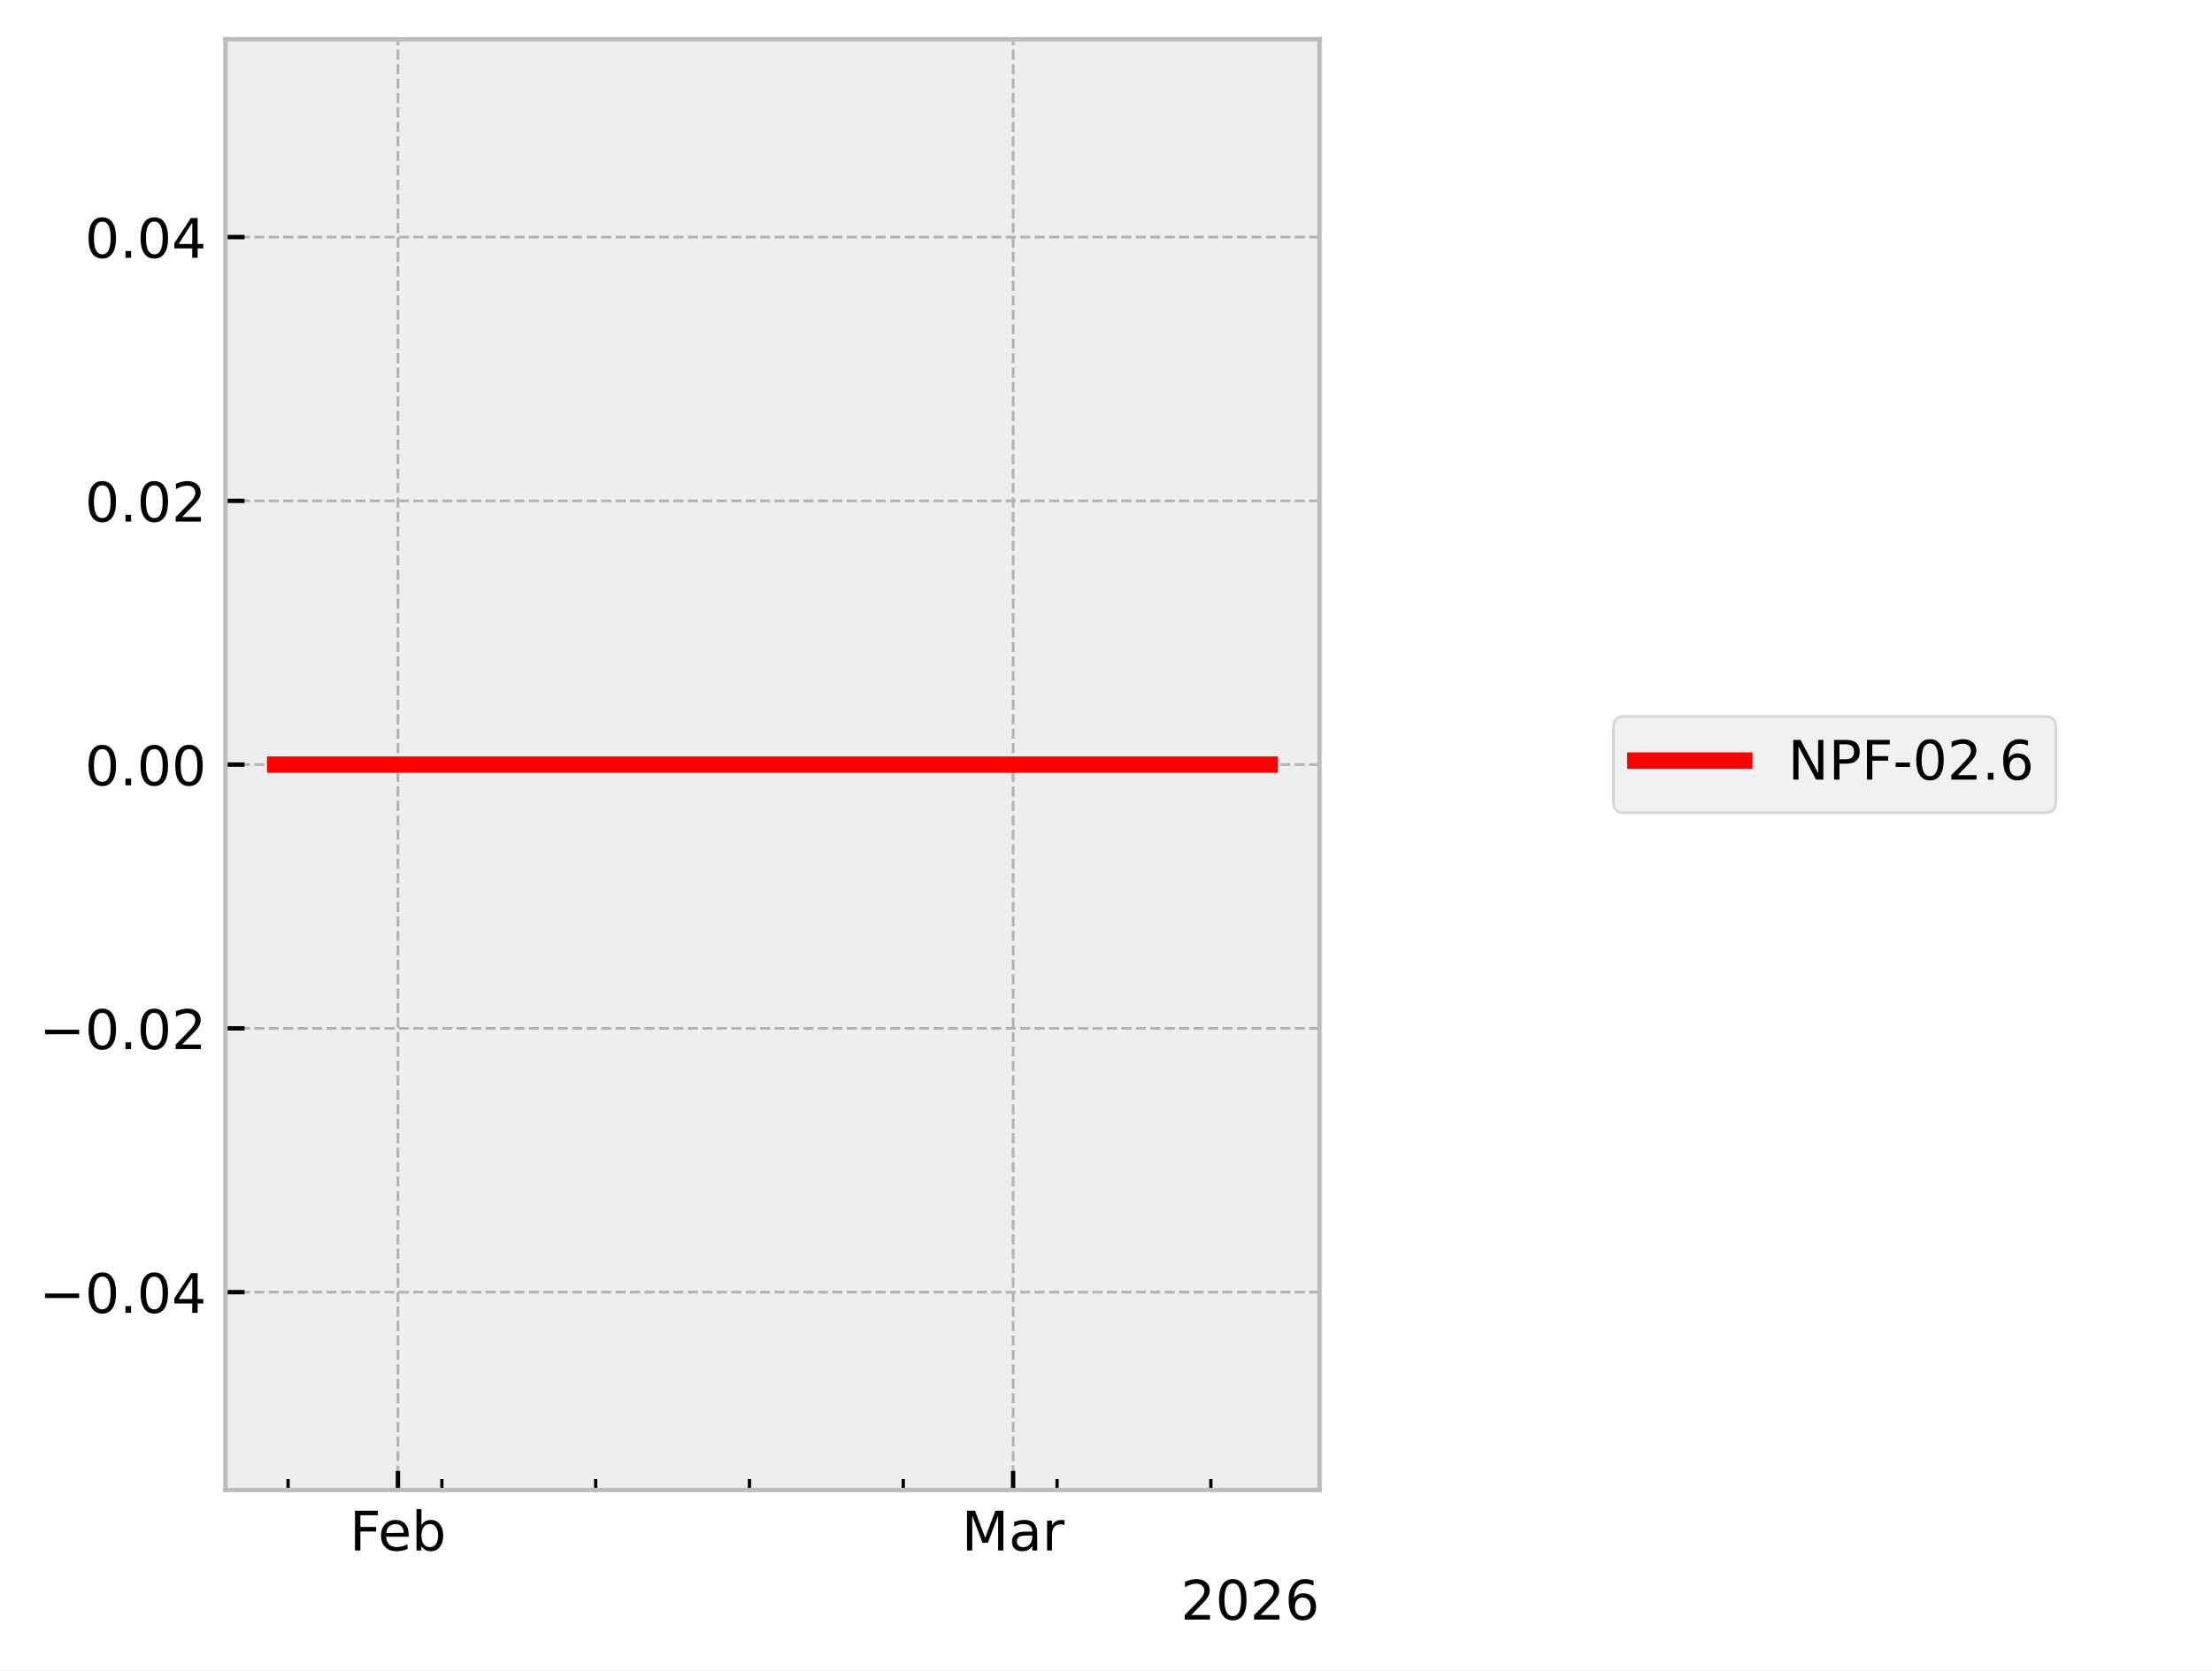
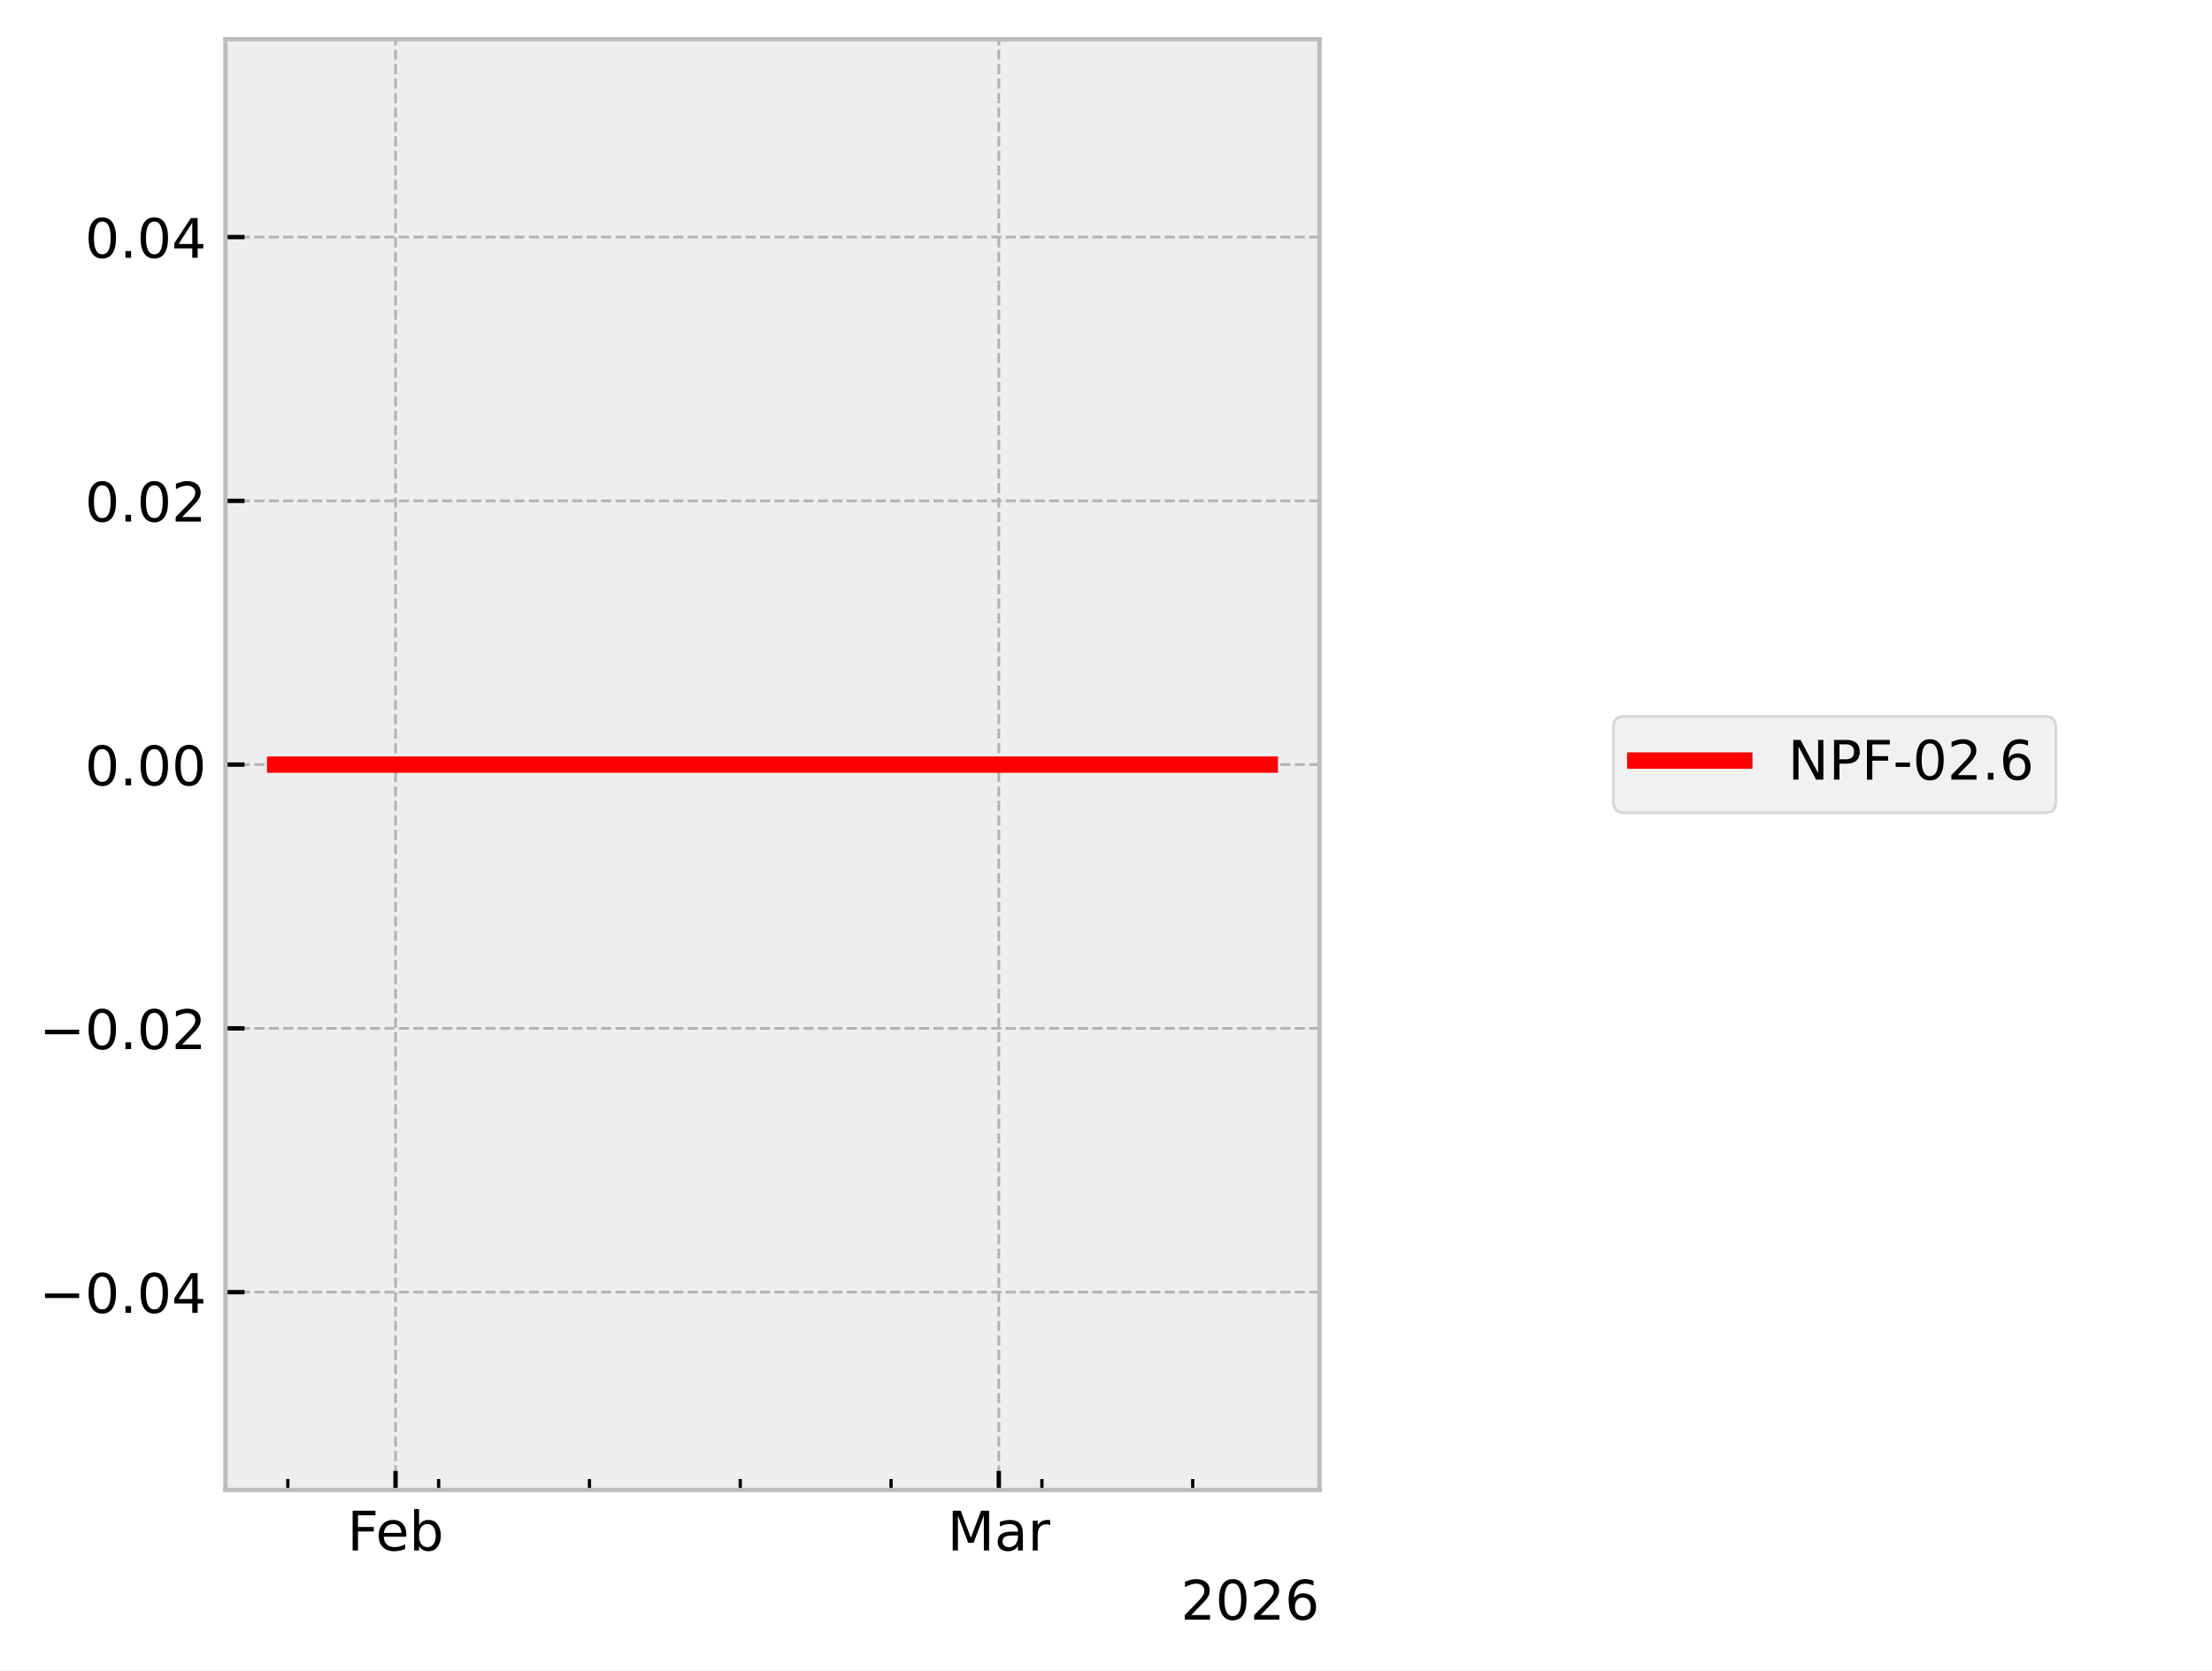
<svg xmlns="http://www.w3.org/2000/svg" xmlns:xlink="http://www.w3.org/1999/xlink" width="405.665pt" height="306.368pt" viewBox="0 0 405.665 306.368" version="1.1">
  <defs>
    <style type="text/css">*{stroke-linejoin: round; stroke-linecap: butt}</style>
  </defs>
  <g id="figure_1">
    <g id="patch_1">
      <path d="M 0 306.368  L 405.665 306.368  L 405.665 0  L 0 0  z " style="fill: #ffffff" />
    </g>
    <g id="axes_1">
      <g id="patch_2">
        <path d="M 41.345 273.312  L 241.991 273.312  L 241.991 7.2  L 41.345 7.2  z " style="fill: #eeeeee" />
      </g>
      <g id="matplotlib.axis_1">
        <g id="xtick_1">
          <g id="line2d_1">
-             <path d="M 72.977 273.312  L 72.977 7.2  " clip-path="url(#p302f97d537)" style="fill: none; stroke-dasharray: 1.85,0.8; stroke-dashoffset: 0; stroke: #b2b2b2; stroke-width: 0.5" />
+             <path d="M 72.541 273.312  L 72.541 7.2  " clip-path="url(#p43138486e3)" style="fill: none; stroke-dasharray: 1.85,0.8; stroke-dashoffset: 0; stroke: #b2b2b2; stroke-width: 0.5" />
          </g>
          <g id="line2d_2">
            <defs>
-               <path id="m4e0acc65ff" d="M 0 0  L 0 -3.5  " style="stroke: #000000; stroke-width: 0.8" />
-             </defs>
-             <g>
-               <use xlink:href="#m4e0acc65ff" x="72.977" y="273.312" style="stroke: #000000; stroke-width: 0.8" />
+               <path id="m390c7bf458" d="M 0 0  L 0 -3.5  " style="stroke: #000000; stroke-width: 0.8" />
+             </defs>
+             <g>
+               <use xlink:href="#m390c7bf458" x="72.541" y="273.312" style="stroke: #000000; stroke-width: 0.8" />
            </g>
          </g>
          <g id="text_1">
-             <g transform="translate(64.12555 284.4104) scale(0.1 -0.1)">
+             <g transform="translate(63.68915 284.4104) scale(0.1 -0.1)">
              <defs>
                <path id="DejaVuSans-46" d="M 628 4666  L 3309 4666  L 3309 4134  L 1259 4134  L 1259 2759  L 3109 2759  L 3109 2228  L 1259 2228  L 1259 0  L 628 0  L 628 4666  z " transform="scale(0.015625)" />
                <path id="DejaVuSans-65" d="M 3597 1894  L 3597 1613  L 953 1613  Q 991 1019 1311 708  Q 1631 397 2203 397  Q 2534 397 2845 478  Q 3156 559 3463 722  L 3463 178  Q 3153 47 2828 -22  Q 2503 -91 2169 -91  Q 1331 -91 842 396  Q 353 884 353 1716  Q 353 2575 817 3079  Q 1281 3584 2069 3584  Q 2775 3584 3186 3129  Q 3597 2675 3597 1894  z M 3022 2063  Q 3016 2534 2758 2815  Q 2500 3097 2075 3097  Q 1594 3097 1305 2825  Q 1016 2553 972 2059  L 3022 2063  z " transform="scale(0.015625)" />
                <path id="DejaVuSans-62" d="M 3116 1747  Q 3116 2381 2855 2742  Q 2594 3103 2138 3103  Q 1681 3103 1420 2742  Q 1159 2381 1159 1747  Q 1159 1113 1420 752  Q 1681 391 2138 391  Q 2594 391 2855 752  Q 3116 1113 3116 1747  z M 1159 2969  Q 1341 3281 1617 3432  Q 1894 3584 2278 3584  Q 2916 3584 3314 3078  Q 3713 2572 3713 1747  Q 3713 922 3314 415  Q 2916 -91 2278 -91  Q 1894 -91 1617 61  Q 1341 213 1159 525  L 1159 0  L 581 0  L 581 4863  L 1159 4863  L 1159 2969  z " transform="scale(0.015625)" />
              </defs>
              <use xlink:href="#DejaVuSans-46" />
              <use xlink:href="#DejaVuSans-65" transform="translate(52.01953 0)" />
              <use xlink:href="#DejaVuSans-62" transform="translate(113.543 0)" />
            </g>
          </g>
        </g>
        <g id="xtick_2">
          <g id="line2d_3">
-             <path d="M 185.798 273.312  L 185.798 7.2  " clip-path="url(#p302f97d537)" style="fill: none; stroke-dasharray: 1.85,0.8; stroke-dashoffset: 0; stroke: #b2b2b2; stroke-width: 0.5" />
+             <path d="M 183.175 273.312  L 183.175 7.2  " clip-path="url(#p43138486e3)" style="fill: none; stroke-dasharray: 1.85,0.8; stroke-dashoffset: 0; stroke: #b2b2b2; stroke-width: 0.5" />
          </g>
          <g id="line2d_4">
            <g>
-               <use xlink:href="#m4e0acc65ff" x="185.798" y="273.312" style="stroke: #000000; stroke-width: 0.8" />
+               <use xlink:href="#m390c7bf458" x="183.175" y="273.312" style="stroke: #000000; stroke-width: 0.8" />
            </g>
          </g>
          <g id="text_2">
-             <g transform="translate(176.3644 284.4104) scale(0.1 -0.1)">
+             <g transform="translate(173.7409 284.4104) scale(0.1 -0.1)">
              <defs>
                <path id="DejaVuSans-4d" d="M 628 4666  L 1569 4666  L 2759 1491  L 3956 4666  L 4897 4666  L 4897 0  L 4281 0  L 4281 4097  L 3078 897  L 2444 897  L 1241 4097  L 1241 0  L 628 0  L 628 4666  z " transform="scale(0.015625)" />
                <path id="DejaVuSans-61" d="M 2194 1759  Q 1497 1759 1228 1600  Q 959 1441 959 1056  Q 959 750 1161 570  Q 1363 391 1709 391  Q 2188 391 2477 730  Q 2766 1069 2766 1631  L 2766 1759  L 2194 1759  z M 3341 1997  L 3341 0  L 2766 0  L 2766 531  Q 2569 213 2275 61  Q 1981 -91 1556 -91  Q 1019 -91 701 211  Q 384 513 384 1019  Q 384 1609 779 1909  Q 1175 2209 1959 2209  L 2766 2209  L 2766 2266  Q 2766 2663 2505 2880  Q 2244 3097 1772 3097  Q 1472 3097 1187 3025  Q 903 2953 641 2809  L 641 3341  Q 956 3463 1253 3523  Q 1550 3584 1831 3584  Q 2591 3584 2966 3190  Q 3341 2797 3341 1997  z " transform="scale(0.015625)" />
                <path id="DejaVuSans-72" d="M 2631 2963  Q 2534 3019 2420 3045  Q 2306 3072 2169 3072  Q 1681 3072 1420 2755  Q 1159 2438 1159 1844  L 1159 0  L 581 0  L 581 3500  L 1159 3500  L 1159 2956  Q 1341 3275 1631 3429  Q 1922 3584 2338 3584  Q 2397 3584 2469 3576  Q 2541 3569 2628 3553  L 2631 2963  z " transform="scale(0.015625)" />
              </defs>
              <use xlink:href="#DejaVuSans-4d" />
              <use xlink:href="#DejaVuSans-61" transform="translate(86.2793 0)" />
              <use xlink:href="#DejaVuSans-72" transform="translate(147.5586 0)" />
            </g>
          </g>
        </g>
        <g id="xtick_3">
          <g id="line2d_5">
            <defs>
-               <path id="mf7a89f76ba" d="M 0 0  L 0 -2  " style="stroke: #000000; stroke-width: 0.6" />
-             </defs>
-             <g>
-               <use xlink:href="#mf7a89f76ba" x="52.831" y="273.312" style="stroke: #000000; stroke-width: 0.6" />
+               <path id="m4355497cbe" d="M 0 0  L 0 -2  " style="stroke: #000000; stroke-width: 0.6" />
+             </defs>
+             <g>
+               <use xlink:href="#m4355497cbe" x="52.785" y="273.312" style="stroke: #000000; stroke-width: 0.6" />
            </g>
          </g>
        </g>
        <g id="xtick_4">
          <g id="line2d_6">
            <g>
-               <use xlink:href="#mf7a89f76ba" x="81.036" y="273.312" style="stroke: #000000; stroke-width: 0.6" />
+               <use xlink:href="#m4355497cbe" x="80.443" y="273.312" style="stroke: #000000; stroke-width: 0.6" />
            </g>
          </g>
        </g>
        <g id="xtick_5">
          <g id="line2d_7">
            <g>
-               <use xlink:href="#mf7a89f76ba" x="109.241" y="273.312" style="stroke: #000000; stroke-width: 0.6" />
+               <use xlink:href="#m4355497cbe" x="108.102" y="273.312" style="stroke: #000000; stroke-width: 0.6" />
            </g>
          </g>
        </g>
        <g id="xtick_6">
          <g id="line2d_8">
            <g>
-               <use xlink:href="#mf7a89f76ba" x="137.446" y="273.312" style="stroke: #000000; stroke-width: 0.6" />
+               <use xlink:href="#m4355497cbe" x="135.76" y="273.312" style="stroke: #000000; stroke-width: 0.6" />
            </g>
          </g>
        </g>
        <g id="xtick_7">
          <g id="line2d_9">
            <g>
-               <use xlink:href="#mf7a89f76ba" x="165.651" y="273.312" style="stroke: #000000; stroke-width: 0.6" />
+               <use xlink:href="#m4355497cbe" x="163.418" y="273.312" style="stroke: #000000; stroke-width: 0.6" />
            </g>
          </g>
        </g>
        <g id="xtick_8">
          <g id="line2d_10">
            <g>
-               <use xlink:href="#mf7a89f76ba" x="193.857" y="273.312" style="stroke: #000000; stroke-width: 0.6" />
+               <use xlink:href="#m4355497cbe" x="191.077" y="273.312" style="stroke: #000000; stroke-width: 0.6" />
            </g>
          </g>
        </g>
        <g id="xtick_9">
          <g id="line2d_11">
            <g>
-               <use xlink:href="#mf7a89f76ba" x="222.062" y="273.312" style="stroke: #000000; stroke-width: 0.6" />
+               <use xlink:href="#m4355497cbe" x="218.735" y="273.312" style="stroke: #000000; stroke-width: 0.6" />
            </g>
          </g>
        </g>
        <g id="text_3">
          <g transform="translate(216.5412 297.0886) scale(0.1 -0.1)">
            <defs>
              <path id="DejaVuSans-32" d="M 1228 531  L 3431 531  L 3431 0  L 469 0  L 469 531  Q 828 903 1448 1529  Q 2069 2156 2228 2338  Q 2531 2678 2651 2914  Q 2772 3150 2772 3378  Q 2772 3750 2511 3984  Q 2250 4219 1831 4219  Q 1534 4219 1204 4116  Q 875 4013 500 3803  L 500 4441  Q 881 4594 1212 4672  Q 1544 4750 1819 4750  Q 2544 4750 2975 4387  Q 3406 4025 3406 3419  Q 3406 3131 3298 2873  Q 3191 2616 2906 2266  Q 2828 2175 2409 1742  Q 1991 1309 1228 531  z " transform="scale(0.015625)" />
              <path id="DejaVuSans-30" d="M 2034 4250  Q 1547 4250 1301 3770  Q 1056 3291 1056 2328  Q 1056 1369 1301 889  Q 1547 409 2034 409  Q 2525 409 2770 889  Q 3016 1369 3016 2328  Q 3016 3291 2770 3770  Q 2525 4250 2034 4250  z M 2034 4750  Q 2819 4750 3233 4129  Q 3647 3509 3647 2328  Q 3647 1150 3233 529  Q 2819 -91 2034 -91  Q 1250 -91 836 529  Q 422 1150 422 2328  Q 422 3509 836 4129  Q 1250 4750 2034 4750  z " transform="scale(0.015625)" />
              <path id="DejaVuSans-36" d="M 2113 2584  Q 1688 2584 1439 2293  Q 1191 2003 1191 1497  Q 1191 994 1439 701  Q 1688 409 2113 409  Q 2538 409 2786 701  Q 3034 994 3034 1497  Q 3034 2003 2786 2293  Q 2538 2584 2113 2584  z M 3366 4563  L 3366 3988  Q 3128 4100 2886 4159  Q 2644 4219 2406 4219  Q 1781 4219 1451 3797  Q 1122 3375 1075 2522  Q 1259 2794 1537 2939  Q 1816 3084 2150 3084  Q 2853 3084 3261 2657  Q 3669 2231 3669 1497  Q 3669 778 3244 343  Q 2819 -91 2113 -91  Q 1303 -91 875 529  Q 447 1150 447 2328  Q 447 3434 972 4092  Q 1497 4750 2381 4750  Q 2619 4750 2861 4703  Q 3103 4656 3366 4563  z " transform="scale(0.015625)" />
            </defs>
            <use xlink:href="#DejaVuSans-32" />
            <use xlink:href="#DejaVuSans-30" transform="translate(63.62305 0)" />
            <use xlink:href="#DejaVuSans-32" transform="translate(127.2461 0)" />
            <use xlink:href="#DejaVuSans-36" transform="translate(190.8691 0)" />
          </g>
        </g>
      </g>
      <g id="matplotlib.axis_2">
        <g id="ytick_1">
          <g id="line2d_12">
-             <path d="M 41.345 237.024  L 241.991 237.024  " clip-path="url(#p302f97d537)" style="fill: none; stroke-dasharray: 1.85,0.8; stroke-dashoffset: 0; stroke: #b2b2b2; stroke-width: 0.5" />
+             <path d="M 41.345 237.024  L 241.991 237.024  " clip-path="url(#p43138486e3)" style="fill: none; stroke-dasharray: 1.85,0.8; stroke-dashoffset: 0; stroke: #b2b2b2; stroke-width: 0.5" />
          </g>
          <g id="line2d_13">
            <defs>
-               <path id="mb495ff8653" d="M 0 0  L 3.5 0  " style="stroke: #000000; stroke-width: 0.8" />
-             </defs>
-             <g>
-               <use xlink:href="#mb495ff8653" x="41.345" y="237.024" style="stroke: #000000; stroke-width: 0.8" />
+               <path id="m365b02a174" d="M 0 0  L 3.5 0  " style="stroke: #000000; stroke-width: 0.8" />
+             </defs>
+             <g>
+               <use xlink:href="#m365b02a174" x="41.345" y="237.024" style="stroke: #000000; stroke-width: 0.8" />
            </g>
          </g>
          <g id="text_4">
            <g transform="translate(7.2 240.8232) scale(0.1 -0.1)">
              <defs>
                <path id="DejaVuSans-2212" d="M 678 2272  L 4684 2272  L 4684 1741  L 678 1741  L 678 2272  z " transform="scale(0.015625)" />
                <path id="DejaVuSans-2e" d="M 684 794  L 1344 794  L 1344 0  L 684 0  L 684 794  z " transform="scale(0.015625)" />
                <path id="DejaVuSans-34" d="M 2419 4116  L 825 1625  L 2419 1625  L 2419 4116  z M 2253 4666  L 3047 4666  L 3047 1625  L 3713 1625  L 3713 1100  L 3047 1100  L 3047 0  L 2419 0  L 2419 1100  L 313 1100  L 313 1709  L 2253 4666  z " transform="scale(0.015625)" />
              </defs>
              <use xlink:href="#DejaVuSans-2212" />
              <use xlink:href="#DejaVuSans-30" transform="translate(83.78906 0)" />
              <use xlink:href="#DejaVuSans-2e" transform="translate(147.4121 0)" />
              <use xlink:href="#DejaVuSans-30" transform="translate(179.1992 0)" />
              <use xlink:href="#DejaVuSans-34" transform="translate(242.8223 0)" />
            </g>
          </g>
        </g>
        <g id="ytick_2">
          <g id="line2d_14">
-             <path d="M 41.345 188.64  L 241.991 188.64  " clip-path="url(#p302f97d537)" style="fill: none; stroke-dasharray: 1.85,0.8; stroke-dashoffset: 0; stroke: #b2b2b2; stroke-width: 0.5" />
+             <path d="M 41.345 188.64  L 241.991 188.64  " clip-path="url(#p43138486e3)" style="fill: none; stroke-dasharray: 1.85,0.8; stroke-dashoffset: 0; stroke: #b2b2b2; stroke-width: 0.5" />
          </g>
          <g id="line2d_15">
            <g>
-               <use xlink:href="#mb495ff8653" x="41.345" y="188.64" style="stroke: #000000; stroke-width: 0.8" />
+               <use xlink:href="#m365b02a174" x="41.345" y="188.64" style="stroke: #000000; stroke-width: 0.8" />
            </g>
          </g>
          <g id="text_5">
            <g transform="translate(7.2 192.4392) scale(0.1 -0.1)">
              <use xlink:href="#DejaVuSans-2212" />
              <use xlink:href="#DejaVuSans-30" transform="translate(83.78906 0)" />
              <use xlink:href="#DejaVuSans-2e" transform="translate(147.4121 0)" />
              <use xlink:href="#DejaVuSans-30" transform="translate(179.1992 0)" />
              <use xlink:href="#DejaVuSans-32" transform="translate(242.8223 0)" />
            </g>
          </g>
        </g>
        <g id="ytick_3">
          <g id="line2d_16">
-             <path d="M 41.345 140.256  L 241.991 140.256  " clip-path="url(#p302f97d537)" style="fill: none; stroke-dasharray: 1.85,0.8; stroke-dashoffset: 0; stroke: #b2b2b2; stroke-width: 0.5" />
+             <path d="M 41.345 140.256  L 241.991 140.256  " clip-path="url(#p43138486e3)" style="fill: none; stroke-dasharray: 1.85,0.8; stroke-dashoffset: 0; stroke: #b2b2b2; stroke-width: 0.5" />
          </g>
          <g id="line2d_17">
            <g>
-               <use xlink:href="#mb495ff8653" x="41.345" y="140.256" style="stroke: #000000; stroke-width: 0.8" />
+               <use xlink:href="#m365b02a174" x="41.345" y="140.256" style="stroke: #000000; stroke-width: 0.8" />
            </g>
          </g>
          <g id="text_6">
            <g transform="translate(15.57969 144.0552) scale(0.1 -0.1)">
              <use xlink:href="#DejaVuSans-30" />
              <use xlink:href="#DejaVuSans-2e" transform="translate(63.62305 0)" />
              <use xlink:href="#DejaVuSans-30" transform="translate(95.41016 0)" />
              <use xlink:href="#DejaVuSans-30" transform="translate(159.0332 0)" />
            </g>
          </g>
        </g>
        <g id="ytick_4">
          <g id="line2d_18">
-             <path d="M 41.345 91.872  L 241.991 91.872  " clip-path="url(#p302f97d537)" style="fill: none; stroke-dasharray: 1.85,0.8; stroke-dashoffset: 0; stroke: #b2b2b2; stroke-width: 0.5" />
+             <path d="M 41.345 91.872  L 241.991 91.872  " clip-path="url(#p43138486e3)" style="fill: none; stroke-dasharray: 1.85,0.8; stroke-dashoffset: 0; stroke: #b2b2b2; stroke-width: 0.5" />
          </g>
          <g id="line2d_19">
            <g>
-               <use xlink:href="#mb495ff8653" x="41.345" y="91.872" style="stroke: #000000; stroke-width: 0.8" />
+               <use xlink:href="#m365b02a174" x="41.345" y="91.872" style="stroke: #000000; stroke-width: 0.8" />
            </g>
          </g>
          <g id="text_7">
            <g transform="translate(15.57969 95.67122) scale(0.1 -0.1)">
              <use xlink:href="#DejaVuSans-30" />
              <use xlink:href="#DejaVuSans-2e" transform="translate(63.62305 0)" />
              <use xlink:href="#DejaVuSans-30" transform="translate(95.41016 0)" />
              <use xlink:href="#DejaVuSans-32" transform="translate(159.0332 0)" />
            </g>
          </g>
        </g>
        <g id="ytick_5">
          <g id="line2d_20">
-             <path d="M 41.345 43.488  L 241.991 43.488  " clip-path="url(#p302f97d537)" style="fill: none; stroke-dasharray: 1.85,0.8; stroke-dashoffset: 0; stroke: #b2b2b2; stroke-width: 0.5" />
+             <path d="M 41.345 43.488  L 241.991 43.488  " clip-path="url(#p43138486e3)" style="fill: none; stroke-dasharray: 1.85,0.8; stroke-dashoffset: 0; stroke: #b2b2b2; stroke-width: 0.5" />
          </g>
          <g id="line2d_21">
            <g>
-               <use xlink:href="#mb495ff8653" x="41.345" y="43.488" style="stroke: #000000; stroke-width: 0.8" />
+               <use xlink:href="#m365b02a174" x="41.345" y="43.488" style="stroke: #000000; stroke-width: 0.8" />
            </g>
          </g>
          <g id="text_8">
            <g transform="translate(15.57969 47.28722) scale(0.1 -0.1)">
              <use xlink:href="#DejaVuSans-30" />
              <use xlink:href="#DejaVuSans-2e" transform="translate(63.62305 0)" />
              <use xlink:href="#DejaVuSans-30" transform="translate(95.41016 0)" />
              <use xlink:href="#DejaVuSans-34" transform="translate(159.0332 0)" />
            </g>
          </g>
        </g>
      </g>
      <g id="line2d_22">
-         <path d="M 50.466 140.256  L 51.563 140.256  L 232.724 140.256  L 232.871 140.256  " clip-path="url(#p302f97d537)" style="fill: none; stroke: #ff0000; stroke-width: 3; stroke-linecap: square" />
+         <path d="M 50.466 140.256  L 51.542 140.256  L 229.191 140.256  L 232.707 140.256  L 232.871 140.256  " clip-path="url(#p43138486e3)" style="fill: none; stroke: #ff0000; stroke-width: 3; stroke-linecap: square" />
      </g>
      <g id="patch_3">
        <path d="M 41.345 273.312  L 41.345 7.2  " style="fill: none; stroke: #bcbcbc; stroke-width: 0.8; stroke-linejoin: miter; stroke-linecap: square" />
      </g>
      <g id="patch_4">
        <path d="M 241.991 273.312  L 241.991 7.2  " style="fill: none; stroke: #bcbcbc; stroke-width: 0.8; stroke-linejoin: miter; stroke-linecap: square" />
      </g>
      <g id="patch_5">
        <path d="M 41.345 273.312  L 241.991 273.312  " style="fill: none; stroke: #bcbcbc; stroke-width: 0.8; stroke-linejoin: miter; stroke-linecap: square" />
      </g>
      <g id="patch_6">
        <path d="M 41.345 7.2  L 241.991 7.2  " style="fill: none; stroke: #bcbcbc; stroke-width: 0.8; stroke-linejoin: miter; stroke-linecap: square" />
      </g>
    </g>
    <g id="axes_2">
      <g id="legend_1">
        <g id="patch_7">
          <path d="M 297.893 149.095  L 375.029 149.095  Q 377.029 149.095 377.029 147.095  L 377.029 133.417  Q 377.029 131.417 375.029 131.417  L 297.893 131.417  Q 295.893 131.417 295.893 133.417  L 295.893 147.095  Q 295.893 149.095 297.893 149.095  z " style="fill: #eeeeee; opacity: 0.8; stroke: #cccccc; stroke-width: 0.5; stroke-linejoin: miter" />
        </g>
        <g id="line2d_23">
          <path d="M 299.893 139.515  L 309.893 139.515  L 319.893 139.515  " style="fill: none; stroke: #ff0000; stroke-width: 3; stroke-linecap: square" />
        </g>
        <g id="text_9">
          <g transform="translate(327.893 143.0154) scale(0.1 -0.1)">
            <defs>
              <path id="DejaVuSans-4e" d="M 628 4666  L 1478 4666  L 3547 763  L 3547 4666  L 4159 4666  L 4159 0  L 3309 0  L 1241 3903  L 1241 0  L 628 0  L 628 4666  z " transform="scale(0.015625)" />
              <path id="DejaVuSans-50" d="M 1259 4147  L 1259 2394  L 2053 2394  Q 2494 2394 2734 2622  Q 2975 2850 2975 3272  Q 2975 3691 2734 3919  Q 2494 4147 2053 4147  L 1259 4147  z M 628 4666  L 2053 4666  Q 2838 4666 3239 4311  Q 3641 3956 3641 3272  Q 3641 2581 3239 2228  Q 2838 1875 2053 1875  L 1259 1875  L 1259 0  L 628 0  L 628 4666  z " transform="scale(0.015625)" />
              <path id="DejaVuSans-2d" d="M 313 2009  L 1997 2009  L 1997 1497  L 313 1497  L 313 2009  z " transform="scale(0.015625)" />
            </defs>
            <use xlink:href="#DejaVuSans-4e" />
            <use xlink:href="#DejaVuSans-50" transform="translate(74.80469 0)" />
            <use xlink:href="#DejaVuSans-46" transform="translate(135.1074 0)" />
            <use xlink:href="#DejaVuSans-2d" transform="translate(192.627 0)" />
            <use xlink:href="#DejaVuSans-30" transform="translate(228.7109 0)" />
            <use xlink:href="#DejaVuSans-32" transform="translate(292.334 0)" />
            <use xlink:href="#DejaVuSans-2e" transform="translate(355.957 0)" />
            <use xlink:href="#DejaVuSans-36" transform="translate(387.7441 0)" />
          </g>
        </g>
      </g>
    </g>
  </g>
  <defs>
-     <clipPath id="p302f97d537">
+     <clipPath id="p43138486e3">
      <rect x="41.345" y="7.2" width="200.646" height="266.112" />
    </clipPath>
  </defs>
</svg>
